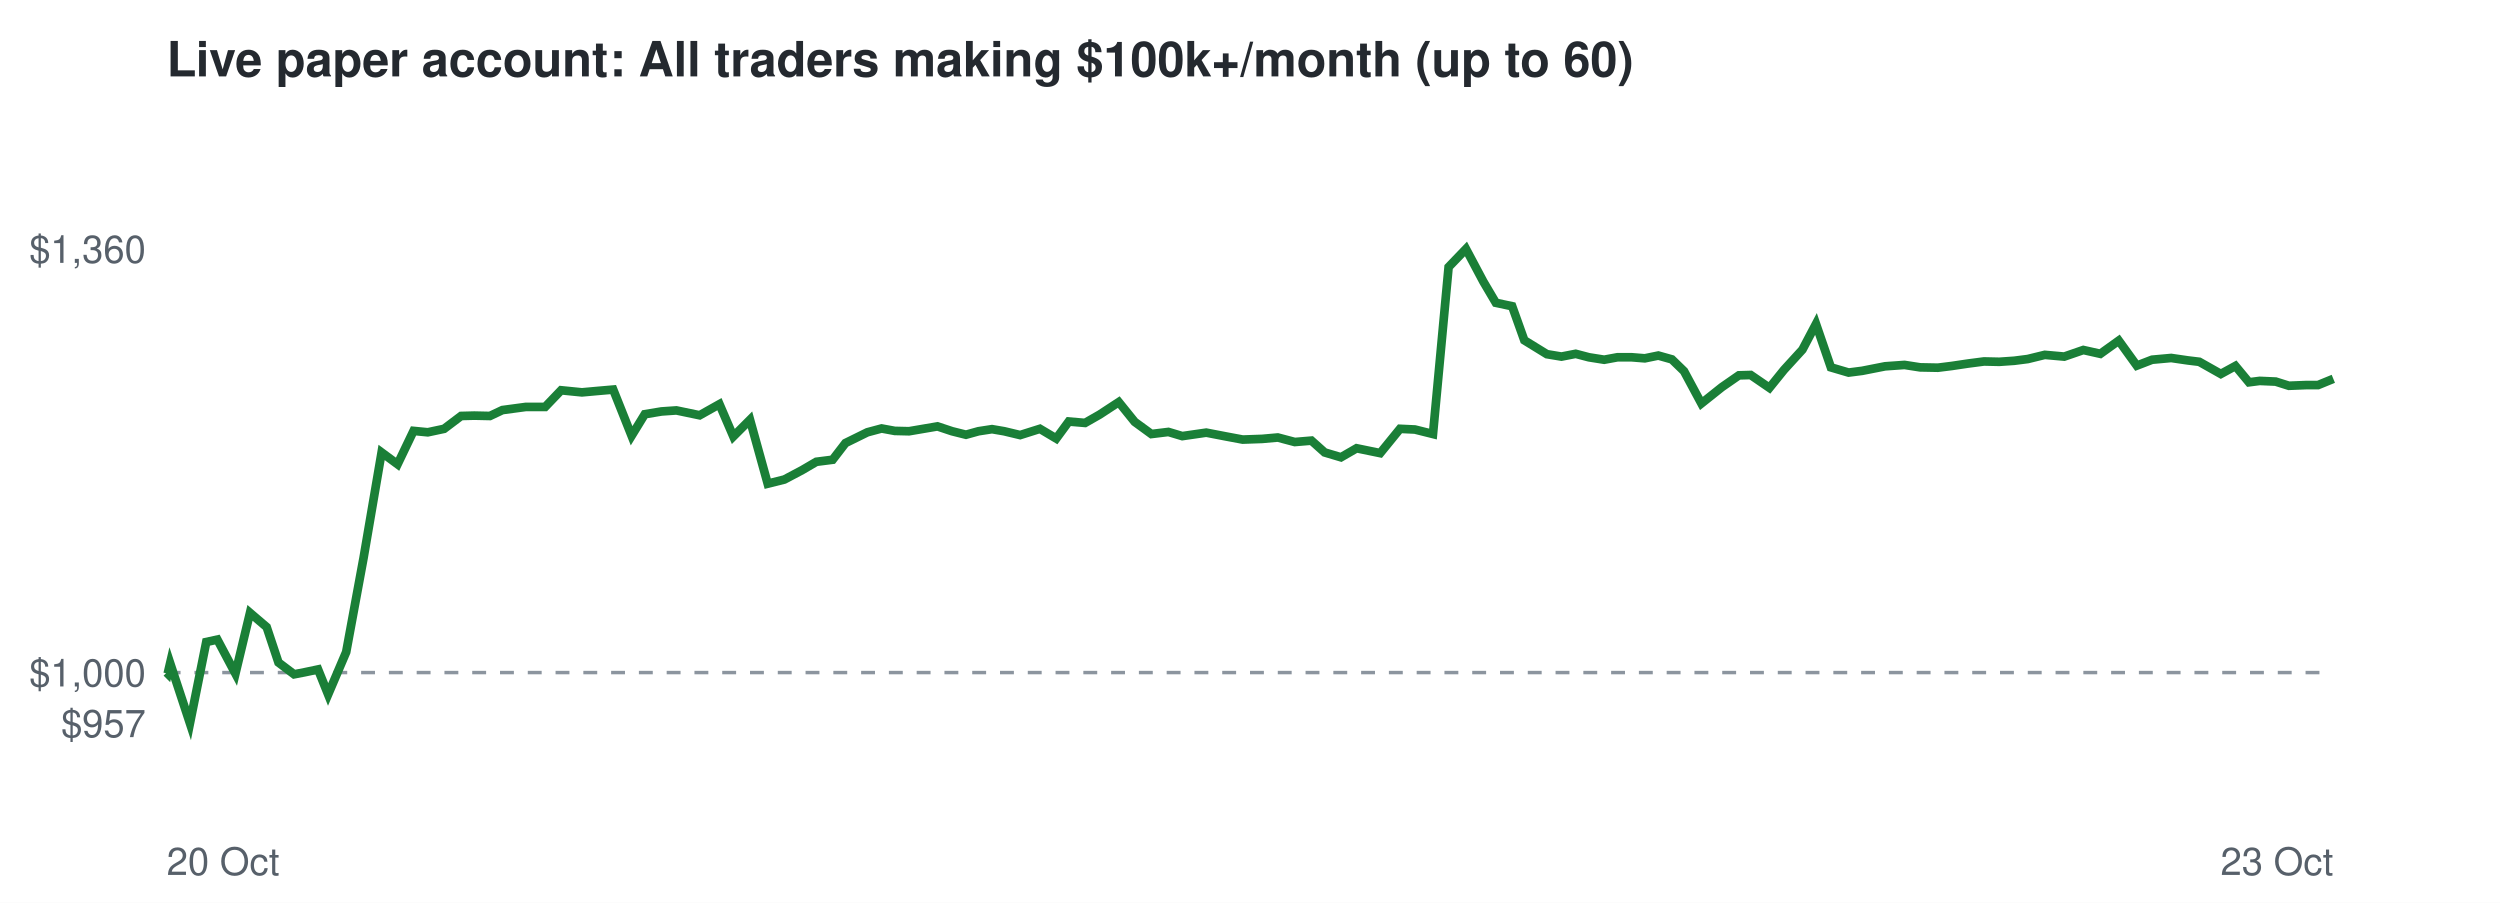
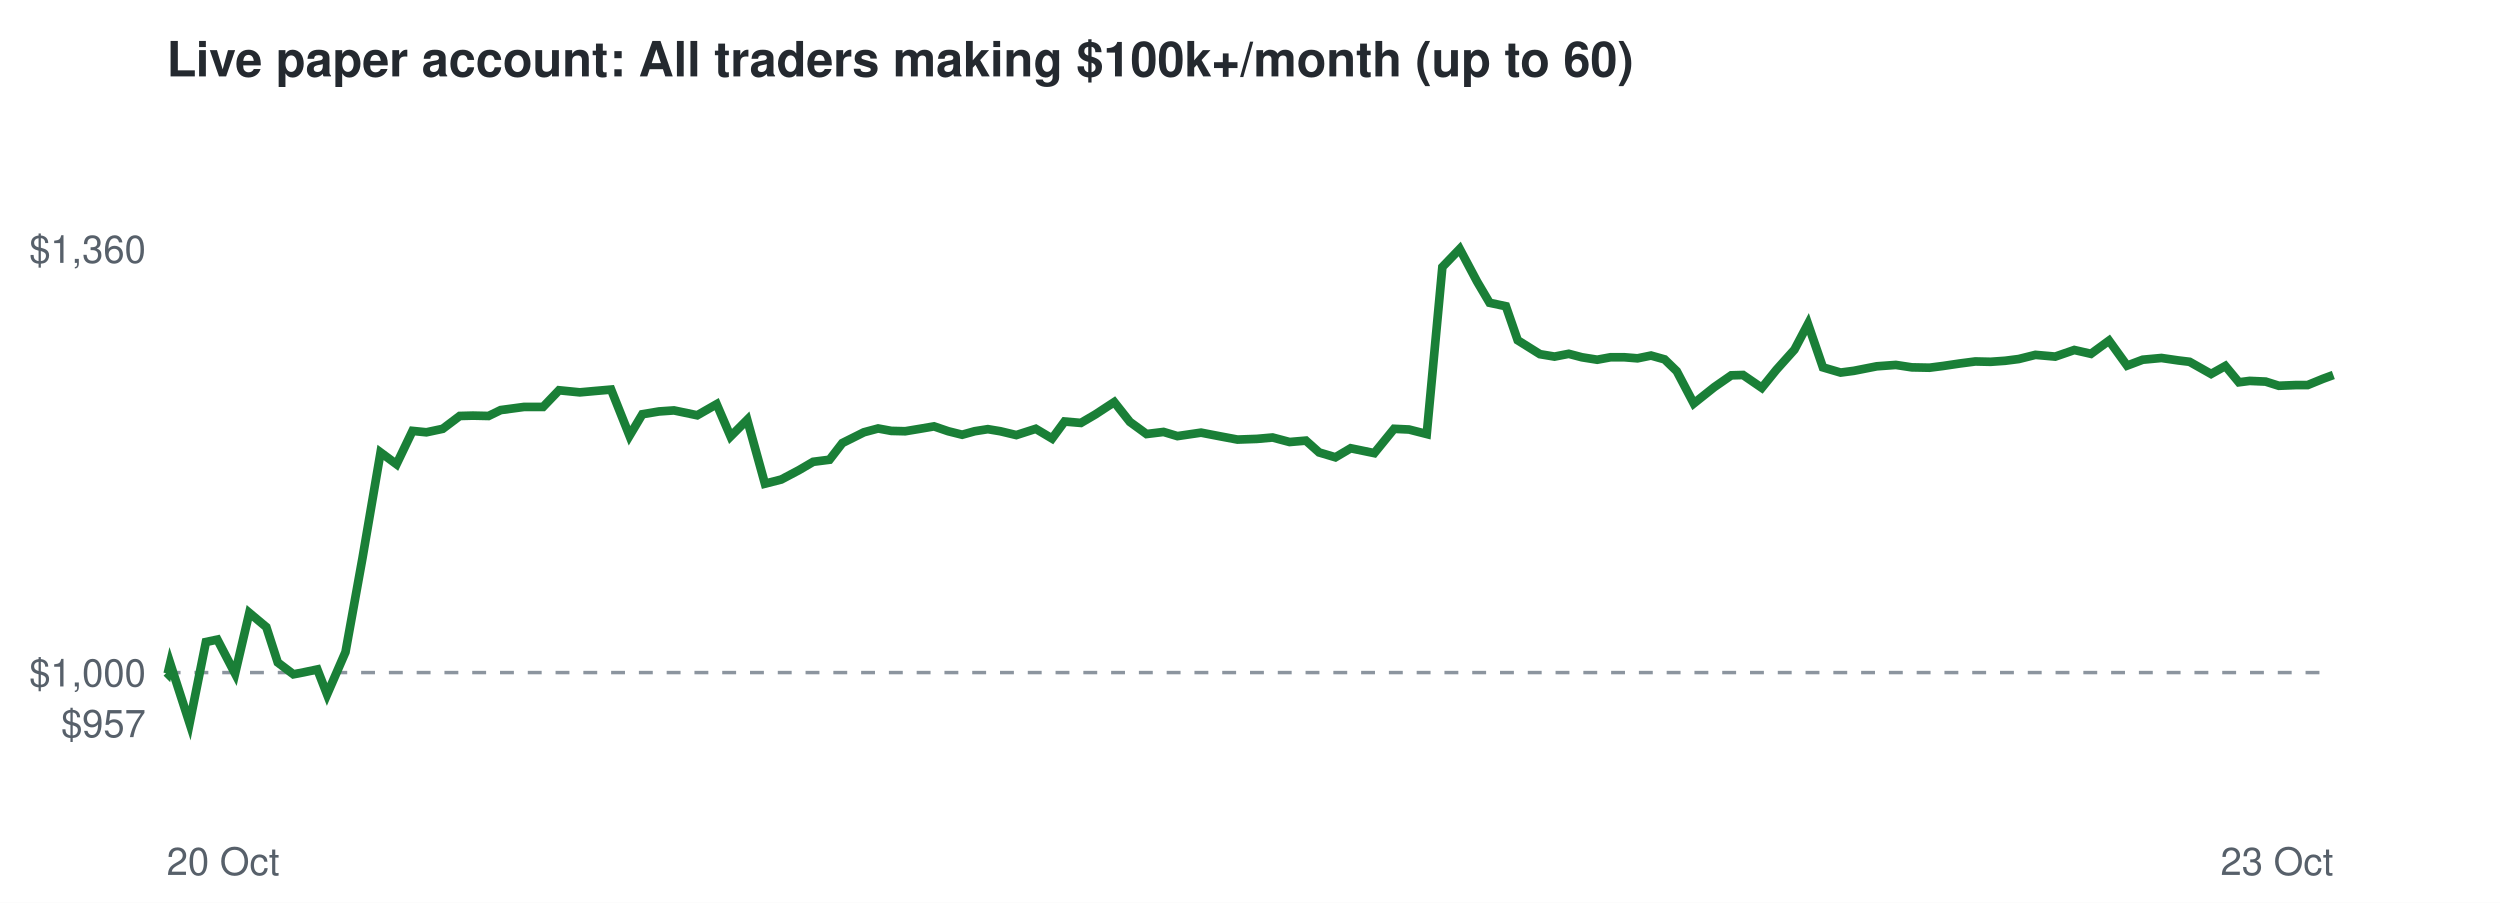
<svg xmlns="http://www.w3.org/2000/svg" viewBox="0 0 720 260" font-family="Helvetica,Arial,sans-serif">
  <rect width="720" height="260" fill="#ffffff" />
  <text x="48" y="22" font-size="14" font-weight="bold" fill="#24292f">Live paper account: All traders making $100k+/month (up to 60)</text>
  <line x1="48" x2="672" y1="193.7" y2="193.7" stroke="#8c959f" stroke-dasharray="4 4" />
  <text x="42" y="212.3" font-size="11" text-anchor="end" fill="#57606a">$957</text>
  <text x="42" y="197.7" font-size="11" text-anchor="end" fill="#57606a">$1,000</text>
  <text x="42" y="75.7" font-size="11" text-anchor="end" fill="#57606a">$1,360</text>
  <text x="48" y="252" font-size="11" fill="#57606a">20 Oct</text>
  <text x="672" y="252" font-size="11" text-anchor="end" fill="#57606a">23 Oct</text>
-   <polyline points="48.0,193.7 48.3,194.0 49.0,191.0 54.7,208.3 59.4,184.9 62.6,184.2 67.8,194.0 72.0,176.5 76.8,180.6 80.2,190.8 84.7,194.2 87.8,193.6 91.6,192.8 94.5,200.0 99.7,187.8 104.7,160.7 109.9,130.3 114.5,133.7 119.1,124.1 123.2,124.5 127.9,123.5 132.8,119.8 136.6,119.7 141.1,119.8 144.7,118.1 151.4,117.2 157.0,117.2 161.6,112.4 167.6,113.0 172.0,112.6 176.6,112.2 181.9,125.5 185.7,119.3 190.5,118.5 194.8,118.2 201.5,119.6 207.2,116.4 211.2,125.7 216.0,120.9 221.1,139.3 225.9,138.1 231.0,135.4 235.1,133.0 239.8,132.4 243.5,127.6 249.8,124.5 253.9,123.4 257.7,124.1 261.8,124.2 265.9,123.5 270.0,122.8 274.2,124.2 278.2,125.2 281.8,124.2 285.7,123.6 289.2,124.2 293.8,125.3 299.5,123.5 304.2,126.3 307.8,121.4 312.5,121.8 316.7,119.4 322.2,115.8 326.8,121.5 331.6,125.0 336.5,124.4 340.5,125.6 347.4,124.6 353.1,125.7 357.9,126.6 363.5,126.4 368.0,126.0 372.9,127.3 377.7,126.9 381.5,130.3 386.2,131.7 390.7,129.1 397.5,130.5 403.2,123.5 407.5,123.7 412.7,125.0 417.2,76.9 422.2,71.7 427.2,81.1 430.8,87.2 435.5,88.2 439.0,98.0 445.5,102.0 449.7,102.7 453.8,101.9 457.6,102.9 462.0,103.6 465.8,102.9 470.0,102.9 473.7,103.2 477.6,102.4 481.5,103.5 485.0,106.9 490.0,116.2 495.9,111.5 500.8,108.1 504.2,108.0 509.6,111.7 513.8,106.5 519.1,100.7 523.0,93.3 527.3,105.8 532.4,107.3 536.3,106.8 542.9,105.5 548.5,105.1 553.0,105.8 558.1,105.9 562.1,105.4 566.8,104.7 571.4,104.1 575.8,104.2 580.1,103.9 584.0,103.4 588.9,102.2 594.5,102.7 600.0,100.8 604.9,101.9 610.2,98.1 615.4,105.3 619.8,103.6 625.3,103.1 630.1,103.8 633.4,104.2 639.6,107.7 643.8,105.4 647.7,110.1 650.8,109.7 655.4,109.9 659.2,111.1 664.2,110.9 667.6,110.9 672.0,109.1" fill="none" stroke="#1a7f37" stroke-width="2.5" />
+   <polyline points="48.0,193.7 48.3,194.0 49.0,191.0 54.6,208.3 59.3,184.9 62.6,184.2 67.7,194.0 71.8,176.5 76.7,180.6 80.0,190.8 84.5,194.2 87.6,193.6 91.4,192.8 94.2,200.0 99.5,187.8 104.4,160.7 109.6,130.3 114.2,133.7 118.8,124.1 122.8,124.5 127.5,123.5 132.4,119.8 136.2,119.7 140.7,119.8 144.2,118.1 150.9,117.2 156.4,117.2 161.0,112.4 167.0,113.0 171.4,112.6 176.0,112.2 181.3,125.5 185.0,119.3 189.8,118.5 194.1,118.2 200.8,119.6 206.4,116.4 210.4,125.7 215.2,120.9 220.3,139.3 225.0,138.1 230.1,135.4 234.2,133.0 238.9,132.4 242.6,127.6 248.8,124.5 252.9,123.4 256.7,124.1 260.7,124.2 264.9,123.5 269.0,122.8 273.1,124.2 277.1,125.2 280.7,124.2 284.5,123.6 288.1,124.2 292.7,125.3 298.3,123.5 303.0,126.3 306.6,121.4 311.3,121.8 315.4,119.4 320.9,115.8 325.4,121.5 330.2,125.0 335.1,124.4 339.1,125.6 345.9,124.6 351.6,125.7 356.4,126.6 362.0,126.4 366.5,126.0 371.4,127.3 376.1,126.9 379.9,130.3 384.6,131.7 389.0,129.1 395.8,130.5 401.5,123.5 405.8,123.7 410.9,125.0 415.4,76.9 420.4,71.7 425.4,81.1 429.0,87.2 433.7,88.2 437.1,98.0 443.5,102.0 447.7,102.7 451.8,101.9 455.6,102.9 460.0,103.6 463.8,102.9 467.9,102.9 471.6,103.2 475.5,102.4 479.4,103.5 482.9,106.9 487.8,116.2 493.7,111.5 498.6,108.1 502.0,108.0 507.4,111.7 511.6,106.5 516.8,100.7 520.7,93.3 525.0,105.8 530.1,107.3 533.9,106.8 540.5,105.5 546.0,105.1 550.6,105.8 555.7,105.9 559.6,105.4 564.3,104.7 568.9,104.1 573.3,104.2 577.5,103.9 581.4,103.4 586.2,102.2 591.9,102.7 597.4,100.8 602.2,101.9 607.4,98.1 612.6,105.3 617.1,103.6 622.5,103.1 627.3,103.8 630.6,104.2 636.8,107.7 640.9,105.4 644.8,110.1 647.9,109.7 652.5,109.9 656.3,111.1 661.2,110.9 664.6,110.9 669.0,109.1 672.0,108.0" fill="none" stroke="#1a7f37" stroke-width="2.5" />
</svg>
